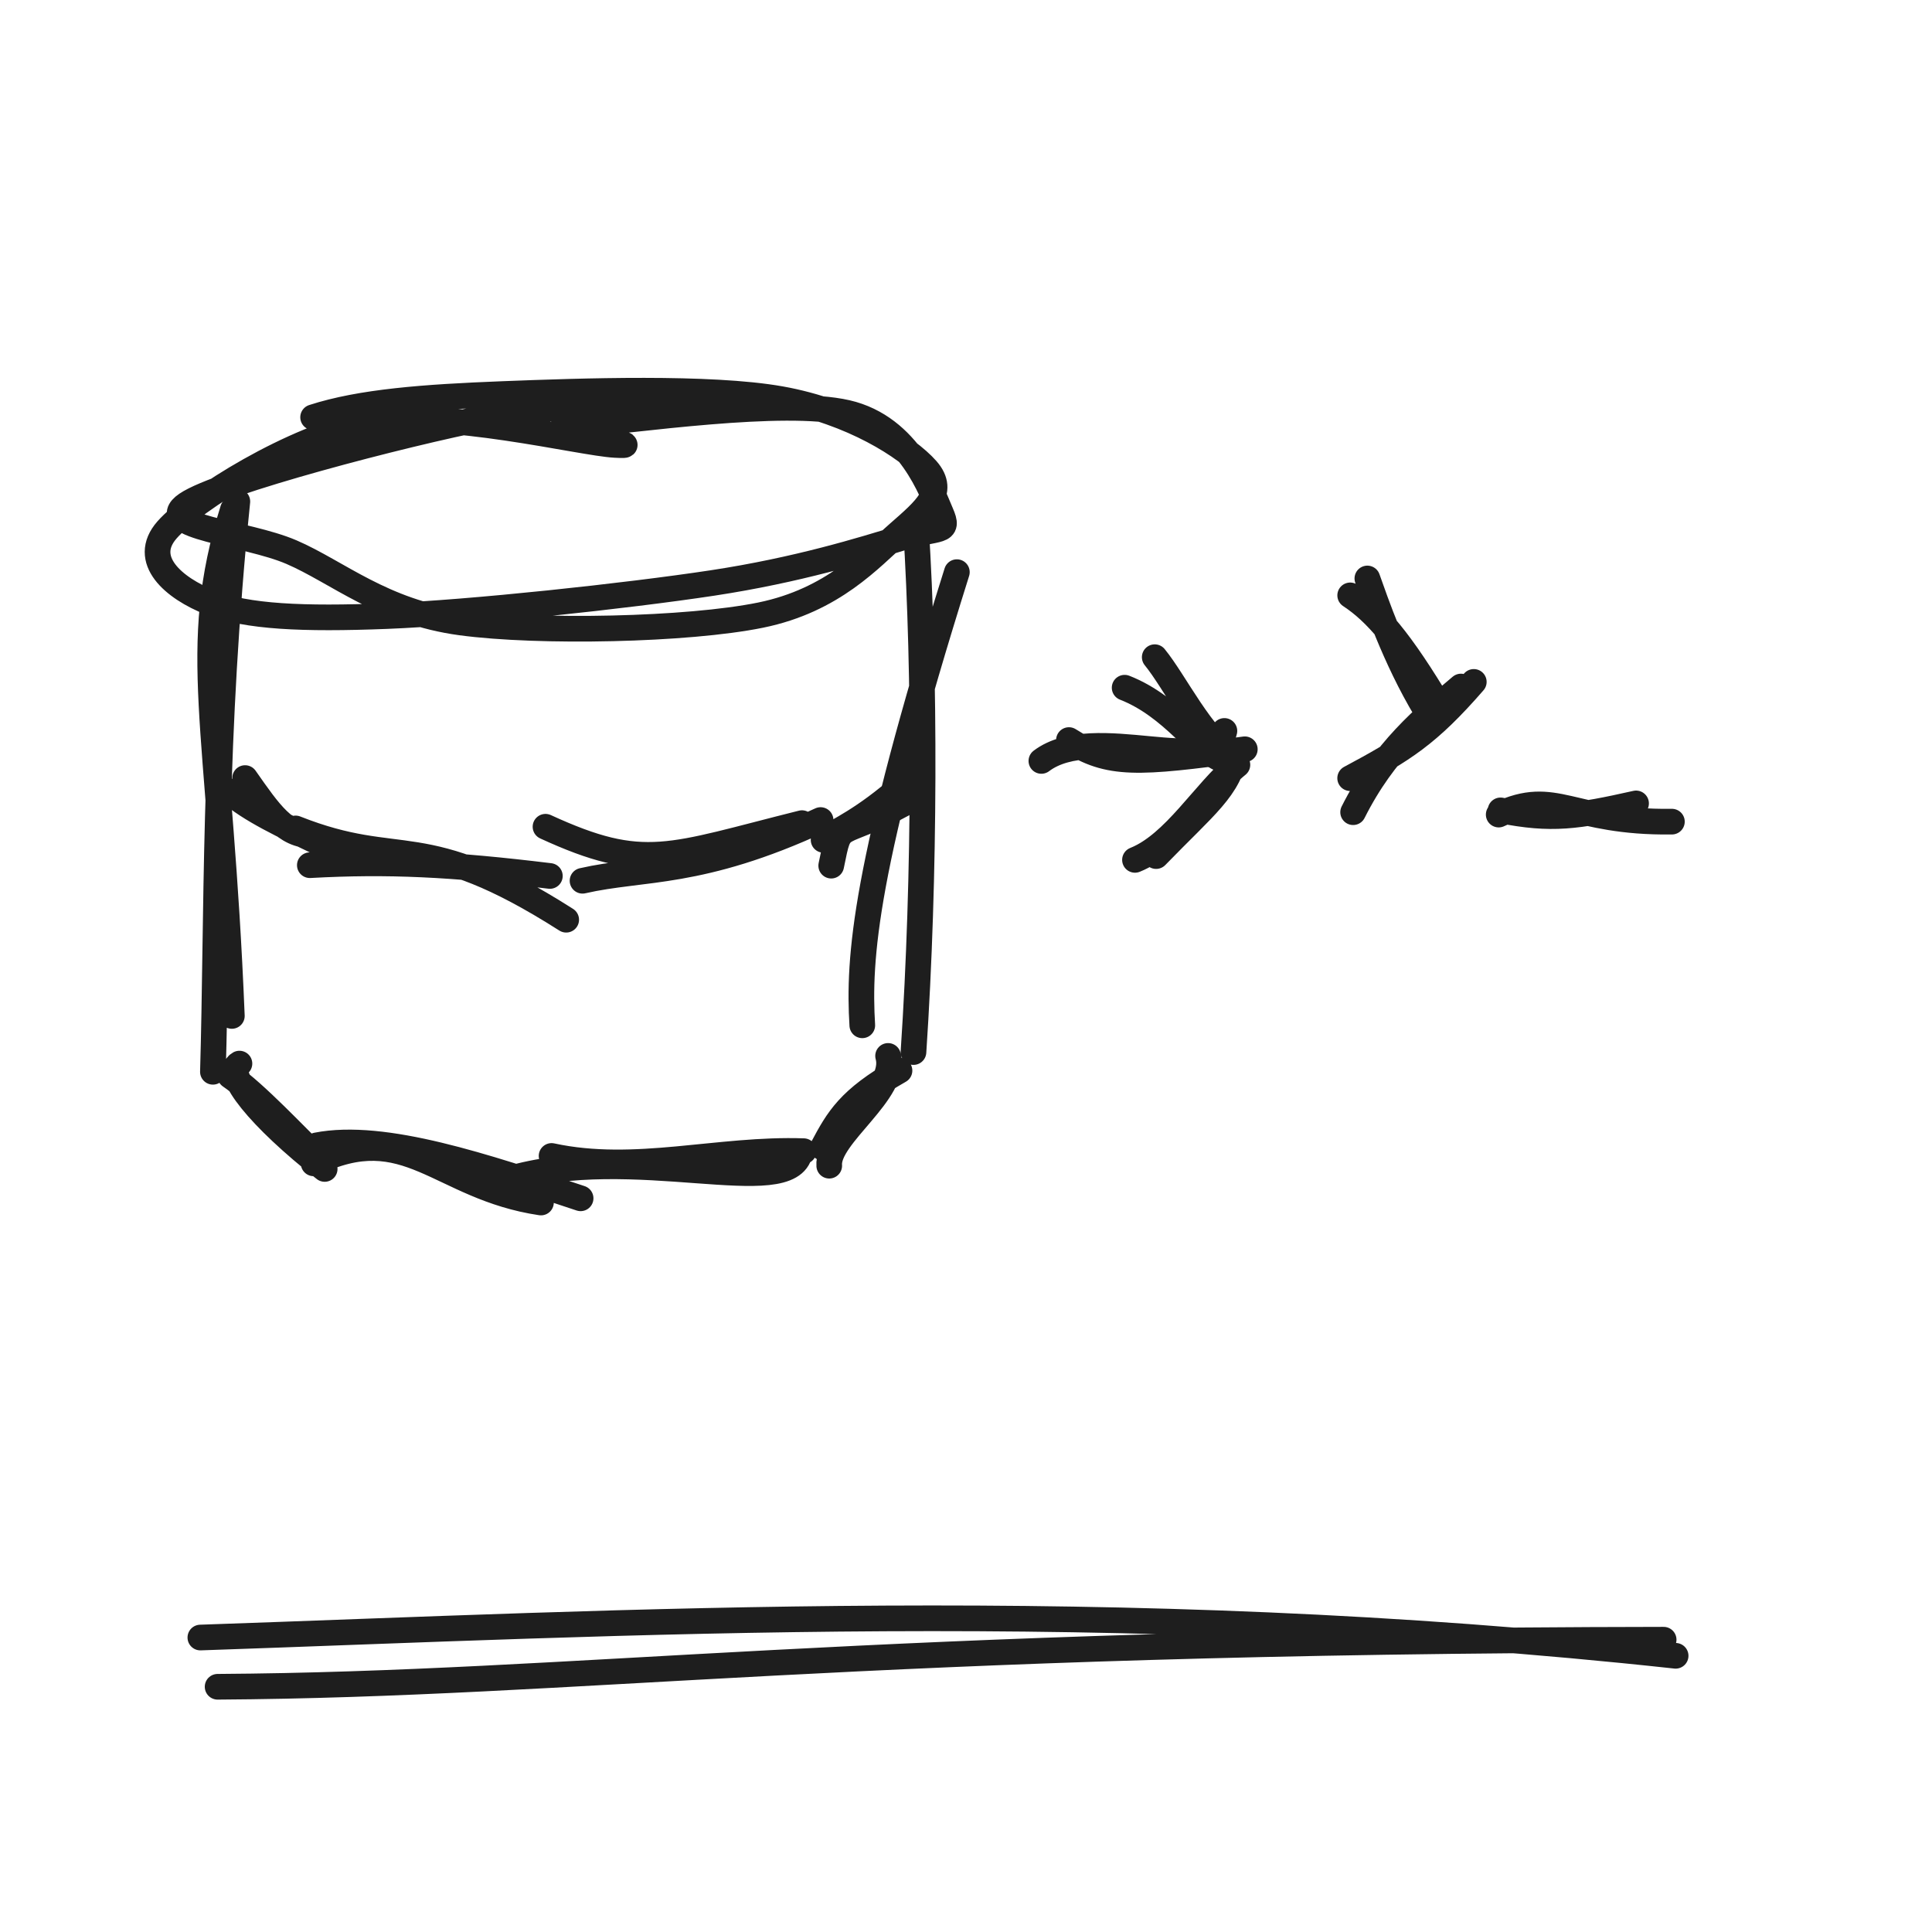
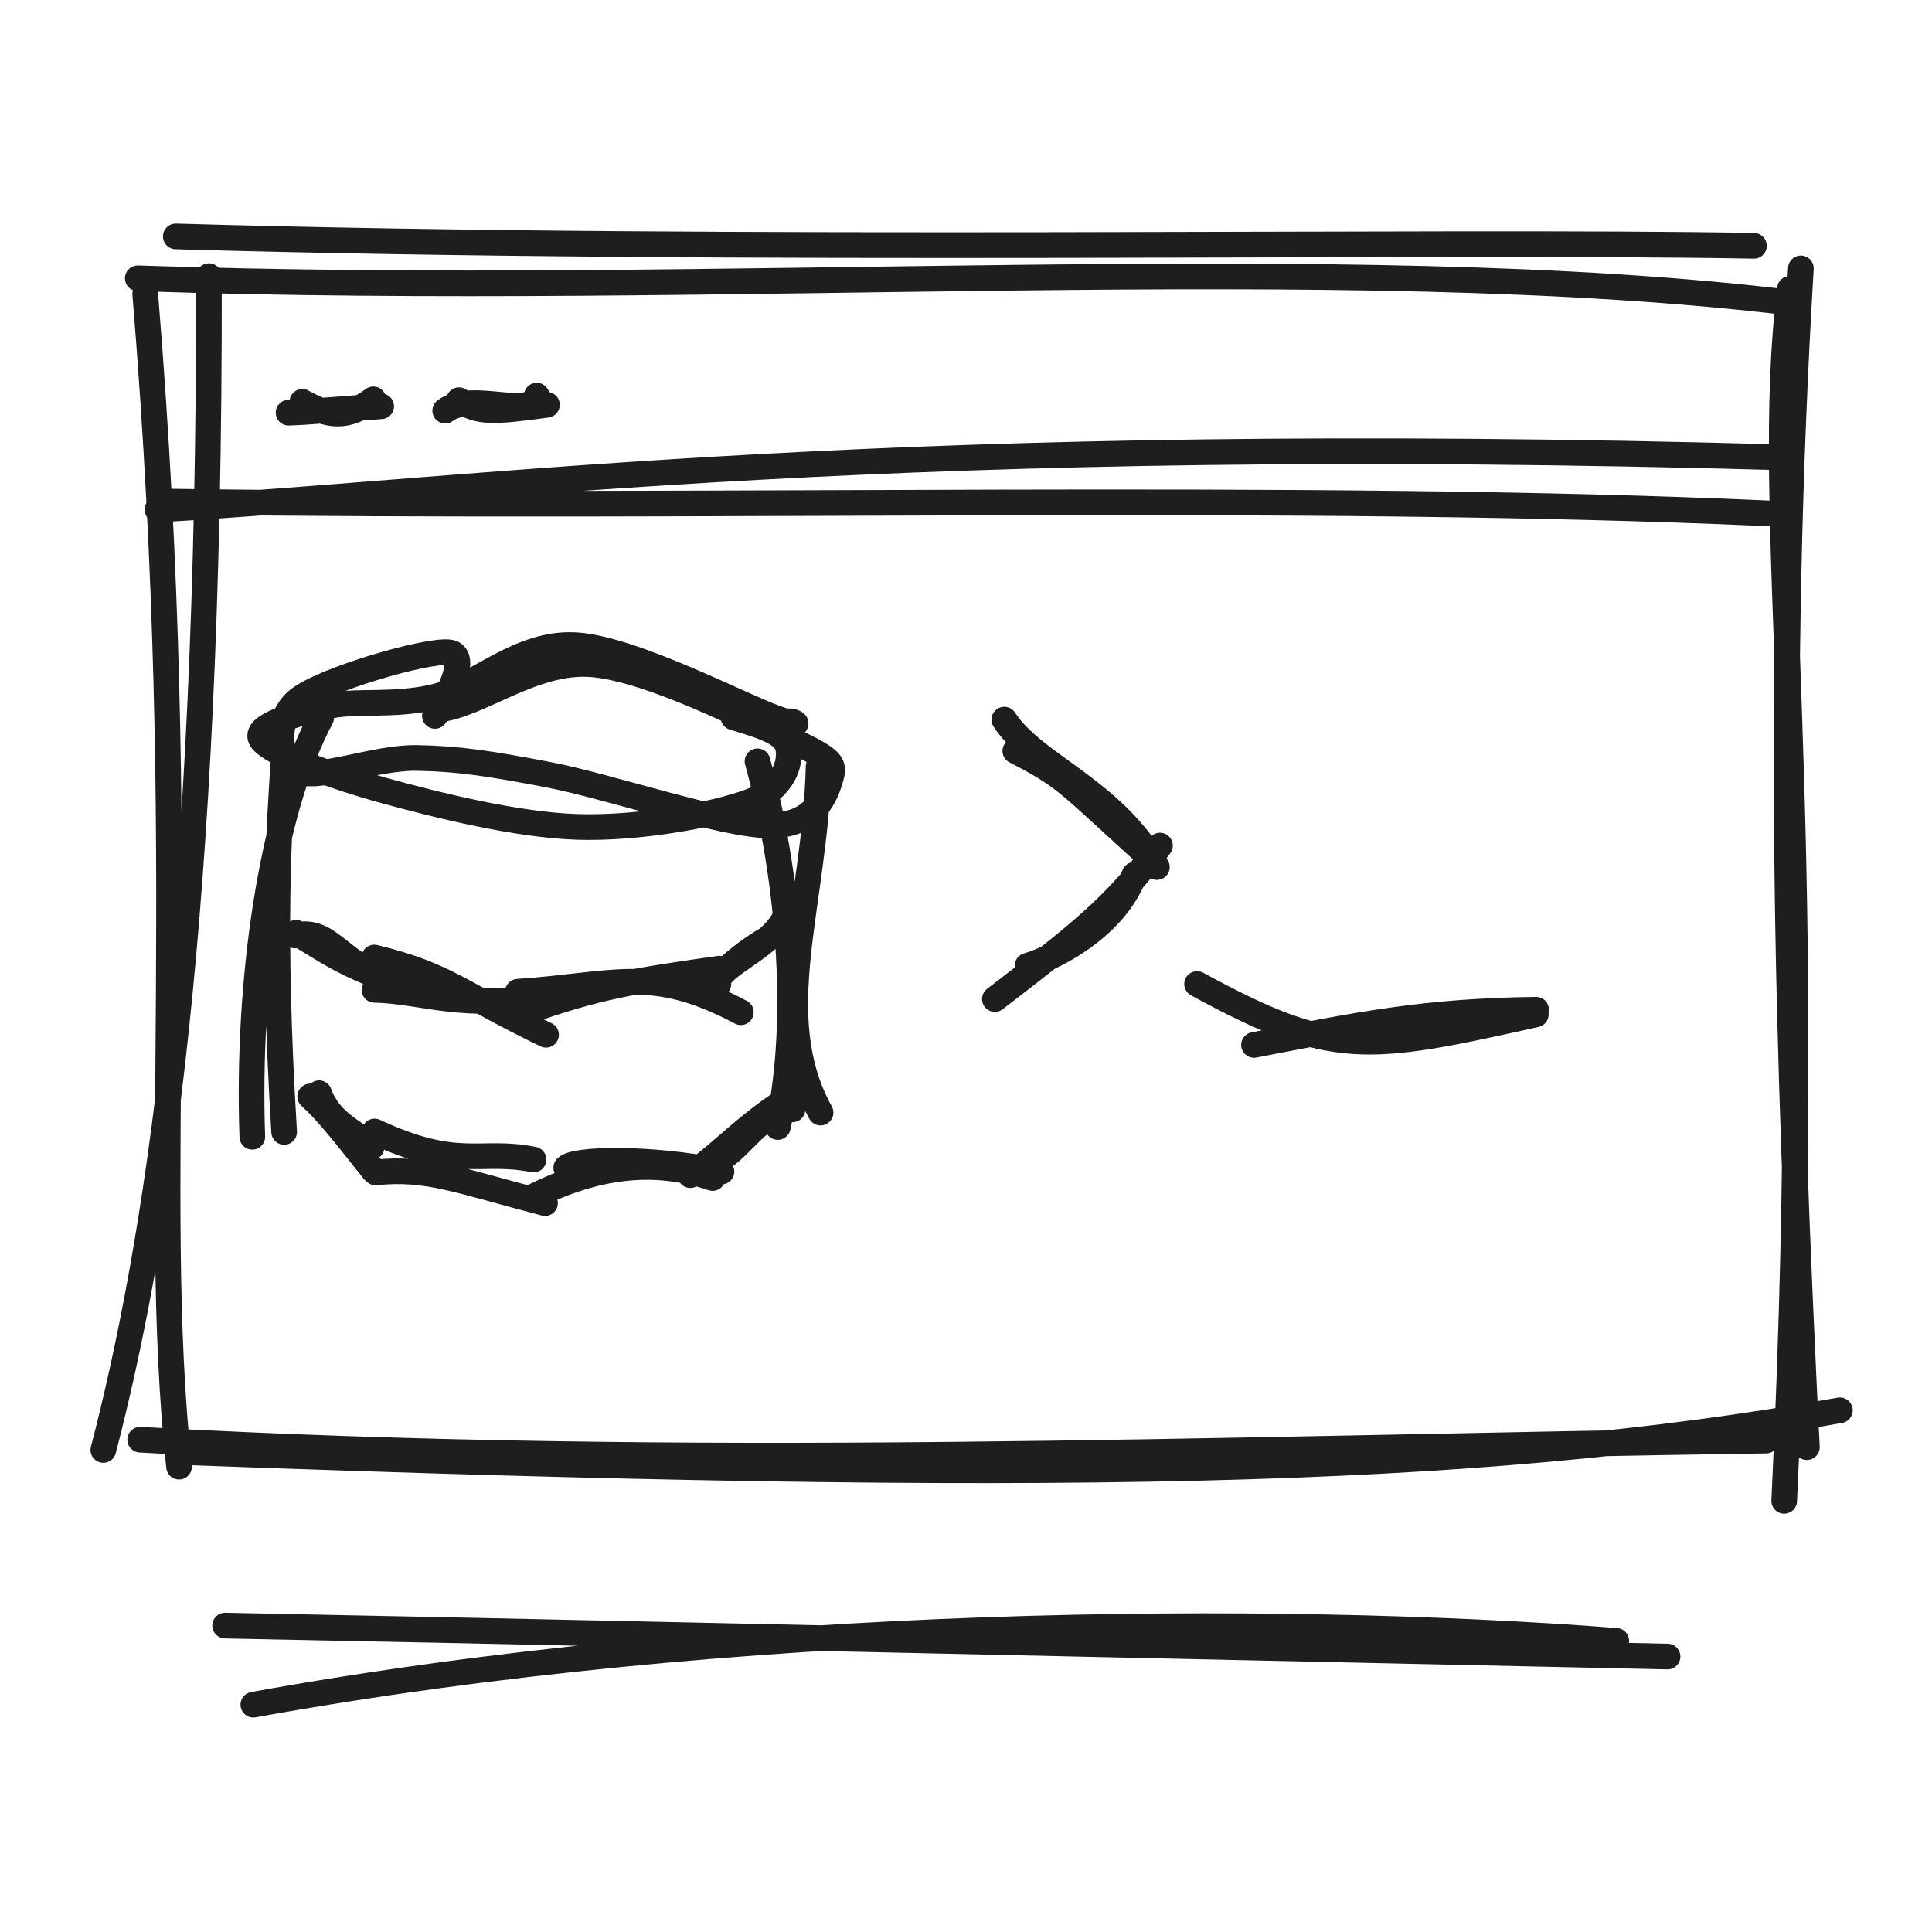
<svg xmlns="http://www.w3.org/2000/svg" width="128" height="128" viewBox="0 0 128 128" role="img">
-   <path d="M20.744 27.645 C23.915 26.616, 28.128 26.308, 33.292 26.107 C38.455 25.906, 47.038 25.605, 51.723 26.439 C56.409 27.273, 60.107 29.627, 61.405 31.111 C62.703 32.594, 61.347 33.733, 59.511 35.341 C57.675 36.948, 55.217 39.77, 50.389 40.754 C45.562 41.738, 35.724 41.94, 30.544 41.244 C25.364 40.548, 22.341 37.885, 19.31 36.58 C16.279 35.276, 10.185 34.906, 12.357 33.416 C14.529 31.925, 26.718 28.734, 32.342 27.638 C37.966 26.542, 45.801 26.882, 46.099 26.837 M37.3 28.272 C42.296 27.798, 51.918 26.392, 56.091 27.345 C60.264 28.299, 61.736 32.608, 62.34 33.991 C62.943 35.373, 62.237 34.868, 59.714 35.641 C57.191 36.413, 52.888 37.762, 47.203 38.624 C41.518 39.487, 31.151 40.601, 25.606 40.817 C20.061 41.033, 16.356 40.872, 13.933 39.92 C11.51 38.968, 9.322 37.088, 11.069 35.103 C12.815 33.118, 19.466 28.949, 24.413 28.011 C29.359 27.074, 38.457 29.355, 40.748 29.477 C43.04 29.599, 38.505 29.008, 38.161 28.745" stroke="#1e1e1e" stroke-width="1.7" fill="none" stroke-linecap="round" stroke-linejoin="round" />
-   <path d="M15.432 33.759 C12.53 43.071, 14.573 47.762, 15.361 67.309 M15.725 33.226 C14.134 48.812, 14.405 60.818, 14.106 71.009 M15.864 70.466 C14.785 71.057, 17.188 74.055, 21.511 77.446 M15.252 71.281 C16.889 72.388, 19.734 75.439, 20.819 76.459 M20.779 77.075 C26.982 74.044, 29.066 78.662, 35.84 79.67 M20.98 75.882 C25.433 75.002, 32.235 77.322, 38.467 79.391 M33.632 78.14 C41.904 75.654, 52.354 79.636, 52.997 76.353 M36.543 76.585 C42.096 77.782, 47.61 76.068, 53.245 76.268 M54.939 77.23 C54.78 75.232, 59.509 72.321, 58.838 69.957 M54.507 76.036 C55.513 74.151, 56.246 72.829, 59.594 70.93 M57.129 67.929 C56.86 63.5, 57.24 57.478, 63.395 37.906 M60.52 69.702 C61.302 58.008, 61.293 44.527, 60.683 34.923" stroke="#1e1e1e" stroke-width="1.7" fill="none" stroke-linecap="round" stroke-linejoin="round" />
-   <path d="M16.238 51.549 C17.875 53.889, 18.896 55.366, 20.678 55.351 M15.143 52.411 C16.573 53.673, 18.829 54.719, 21.305 55.903 M19.584 54.886 C26.668 57.692, 27.823 54.763, 37.512 60.934 M20.527 57.321 C25.704 57.037, 29.937 57.242, 36.43 58.035 M36.141 54.774 C42.685 57.781, 44.293 56.74, 53.132 54.535 M38.594 58.353 C42.626 57.432, 46.333 58.041, 54.366 54.33 M55.07 57.352 C55.727 54.126, 55.332 55.728, 60.08 53.136 M54.565 55.645 C55.586 54.977, 57.196 54.325, 59.861 51.979" stroke="#1e1e1e" stroke-width="1.7" fill="none" stroke-linecap="round" stroke-linejoin="round" />
-   <path d="M68.994 50.414 C72.521 47.753, 80.396 51.627, 81.12 48.426 M70.82 49.031 C73.48 50.734, 75.342 50.611, 82.472 49.641" stroke="#1e1e1e" stroke-width="1.7" fill="none" stroke-linecap="round" stroke-linejoin="round" />
-   <path d="M74.51 45.562 C77.703 46.809, 79.508 49.776, 80.909 50.296 M76.504 43.54 C77.869 45.209, 79.547 48.798, 81.835 50.365 M81.982 50.67 C79.807 52.438, 77.836 55.914, 75.195 56.969 M81.825 49.868 C81.474 52.21, 79.862 53.35, 76.595 56.718" stroke="#1e1e1e" stroke-width="1.7" fill="none" stroke-linecap="round" stroke-linejoin="round" />
-   <path d="M90.591 38.325 C91.101 39.744, 92.384 43.583, 94.486 47.067 M89.453 39.445 C91.145 40.561, 92.74 42.368, 95.459 46.919 M97.643 45.177 C94.624 48.652, 92.976 49.674, 89.451 51.556 M96.792 45.484 C94.373 47.537, 91.713 49.698, 89.648 53.81" stroke="#1e1e1e" stroke-width="1.7" fill="none" stroke-linecap="round" stroke-linejoin="round" />
-   <path d="M99.293 53.968 C103.078 52.181, 104.035 54.527, 110.768 54.436 M99.415 53.689 C102.795 54.36, 104.46 54.109, 108.394 53.228" stroke="#1e1e1e" stroke-width="1.7" fill="none" stroke-linecap="round" stroke-linejoin="round" />
-   <path d="M14.417 111.753 C38.315 111.601, 57.015 108.701, 110.221 108.634 M13.274 108.491 C41.04 107.546, 73.877 105.657, 111.015 109.701" stroke="#1e1e1e" stroke-width="1.7" fill="none" stroke-linecap="round" stroke-linejoin="round" />
+   <path d="M11.648 15.663 C48.817 16.75, 95.474 15.894, 116.203 16.286 M9.128 18.437 C47.9 19.771, 89.021 16.45, 118.796 20.074 M118.585 19.136 C116.715 34.359, 120.471 52.706, 118.208 99.435 M119.313 17.781 C117.665 45.355, 118.411 69.347, 119.71 95.878 M121.897 93.436 C97.599 97.794, 69.344 98.313, 12.753 96.227 M117.007 95.443 C79.484 95.998, 45.942 97.411, 9.287 95.385 M6.846 96.064 C10.278 82.89, 13.925 60.885, 13.842 18.295 M11.862 97.17 C9.896 78.949, 12.756 57.651, 9.621 19.466" stroke="#1e1e1e" stroke-width="1.7" fill="none" stroke-linecap="round" stroke-linejoin="round" />
+   <path d="M10.432 33.759 C32.486 32.47, 59.411 28.637, 118.361 30.309 M10.725 33.226 C47.535 33.74, 86.122 32.618, 117.106 34.009" stroke="#1e1e1e" stroke-width="1.7" fill="none" stroke-linecap="round" stroke-linejoin="round" />
+   <path d="M20.03 26.624 C21.76 27.577, 22.913 27.803, 24.732 26.46 M19.119 27.342 C20.584 27.299, 22.791 27.079, 25.254 26.919" stroke="#1e1e1e" stroke-width="1.7" fill="none" stroke-linecap="round" stroke-linejoin="round" />
+   <path d="M29.497 27.207 C31.261 25.877, 35.198 27.813, 35.56 26.213 M30.41 26.515 C31.74 27.367, 32.671 27.306, 36.236 26.82" stroke="#1e1e1e" stroke-width="1.7" fill="none" stroke-linecap="round" stroke-linejoin="round" />
+   <path d="M48.594 47.522 C50.832 48.191, 52.046 48.637, 52.222 49.57 C52.399 50.503, 51.978 52.252, 49.654 53.121 C47.329 53.99, 42.31 54.911, 38.274 54.786 C34.238 54.662, 28.929 53.335, 25.438 52.373 C21.947 51.41, 17.971 49.937, 17.325 49.011 C16.679 48.086, 19.646 47.295, 21.564 46.819 C23.481 46.343, 26.064 46.835, 28.831 46.156 C31.597 45.478, 34.414 42.515, 38.163 42.747 C41.912 42.98, 48.985 46.702, 51.323 47.549 C53.662 48.396, 52.386 47.599, 52.193 47.829 M28.909 47.014 C31.592 46.867, 35.323 43.666, 39.269 44.014 C43.215 44.362, 49.956 47.845, 52.583 49.101 C55.211 50.358, 55.304 50.62, 55.034 51.552 C54.764 52.483, 54.074 54.726, 50.963 54.689 C47.851 54.653, 40.26 52.079, 36.365 51.333 C32.47 50.588, 30.365 50.258, 27.594 50.217 C24.822 50.176, 21.039 51.735, 19.738 51.089 C18.437 50.442, 18.117 47.648, 19.787 46.337 C21.458 45.025, 28.255 43.037, 29.759 43.219 C31.264 43.402, 29.231 46.956, 28.815 47.431" stroke="#1e1e1e" stroke-width="1.7" fill="none" stroke-linecap="round" stroke-linejoin="round" />
+   <path d="M21.283 47.537 C17.976 53.731, 16.357 65.039, 16.716 75.314 M18.813 49.965 C18.476 54.991, 18.015 61.568, 18.825 74.994 M21.141 72.428 C21.892 74.487, 23.585 74.93, 24.618 75.997 M20.55 72.642 C21.695 73.688, 22.66 74.925, 24.755 77.563 M24.817 74.963 C30.403 77.565, 31.797 76.103, 35.349 76.824 M24.885 77.675 C28.351 77.324, 30.334 78.203, 36.109 79.709 M37.514 77.361 C38.059 76.779, 42.878 76.642, 47.799 77.619 M35.293 79.295 C39.44 77.242, 43.265 76.714, 47.213 78.046 M45.736 77.856 C48.064 76.202, 49.491 74.409, 52.8 72.41 M47.59 76.859 C49.151 76.073, 50.375 73.562, 52.506 73.497 M54.364 73.711 C50.795 67.241, 54 60.023, 54.235 50.771 M51.532 74.667 C53.156 67.364, 52.154 57.518, 50.186 50.439" stroke="#1e1e1e" stroke-width="1.7" fill="none" stroke-linecap="round" stroke-linejoin="round" />
+   <path d="M19.542 61.979 C21.791 61.446, 22.239 63.583, 26.146 65.283 M19.621 61.799 C21.62 63.01, 22.485 63.619, 24.608 64.5 M24.801 63.438 C29.614 64.605, 30.39 65.763, 36.176 68.556 M24.809 65.578 C28.251 65.669, 30.335 66.946, 37.085 65.937 M34.312 65.704 C40.806 65.269, 43.167 63.925, 49.082 67.062 M35.021 66.976 C39.561 65.388, 41.864 64.995, 47.652 64.177 M47.593 65.198 C47.36 64.105, 50.71 62.966, 51.846 61.066 M47.034 65.319 C48.153 64.112, 49.736 62.641, 52.107 61.548" stroke="#1e1e1e" stroke-width="1.7" fill="none" stroke-linecap="round" stroke-linejoin="round" />
+   <path d="M67.266 49.752 C70.673 51.516, 70.598 51.739, 76.141 56.767 M66.538 47.676 C68.529 50.74, 73.697 52.255, 76.646 57.446 M75.16 57.957 C73.735 61.716, 69.269 63.656, 68.078 63.979 M76.851 56.022 C73.824 60.14, 71.346 62.002, 65.913 66.189" stroke="#1e1e1e" stroke-width="1.7" fill="none" stroke-linecap="round" stroke-linejoin="round" />
+   <path d="M79.308 65.192 C88.326 70.104, 90.487 69.712, 101.75 67.208 M83.08 69.229 C90.234 67.846, 94.454 66.985, 101.771 66.897" stroke="#1e1e1e" stroke-width="1.7" fill="none" stroke-linecap="round" stroke-linejoin="round" />
+   <path d="M16.785 112.939 C48.595 107.175, 84.145 106.942, 107.08 108.71 M14.916 107.701 C36.387 108.118, 55.145 108.562, 110.479 109.751" stroke="#1e1e1e" stroke-width="1.7" fill="none" stroke-linecap="round" stroke-linejoin="round" />
</svg>
